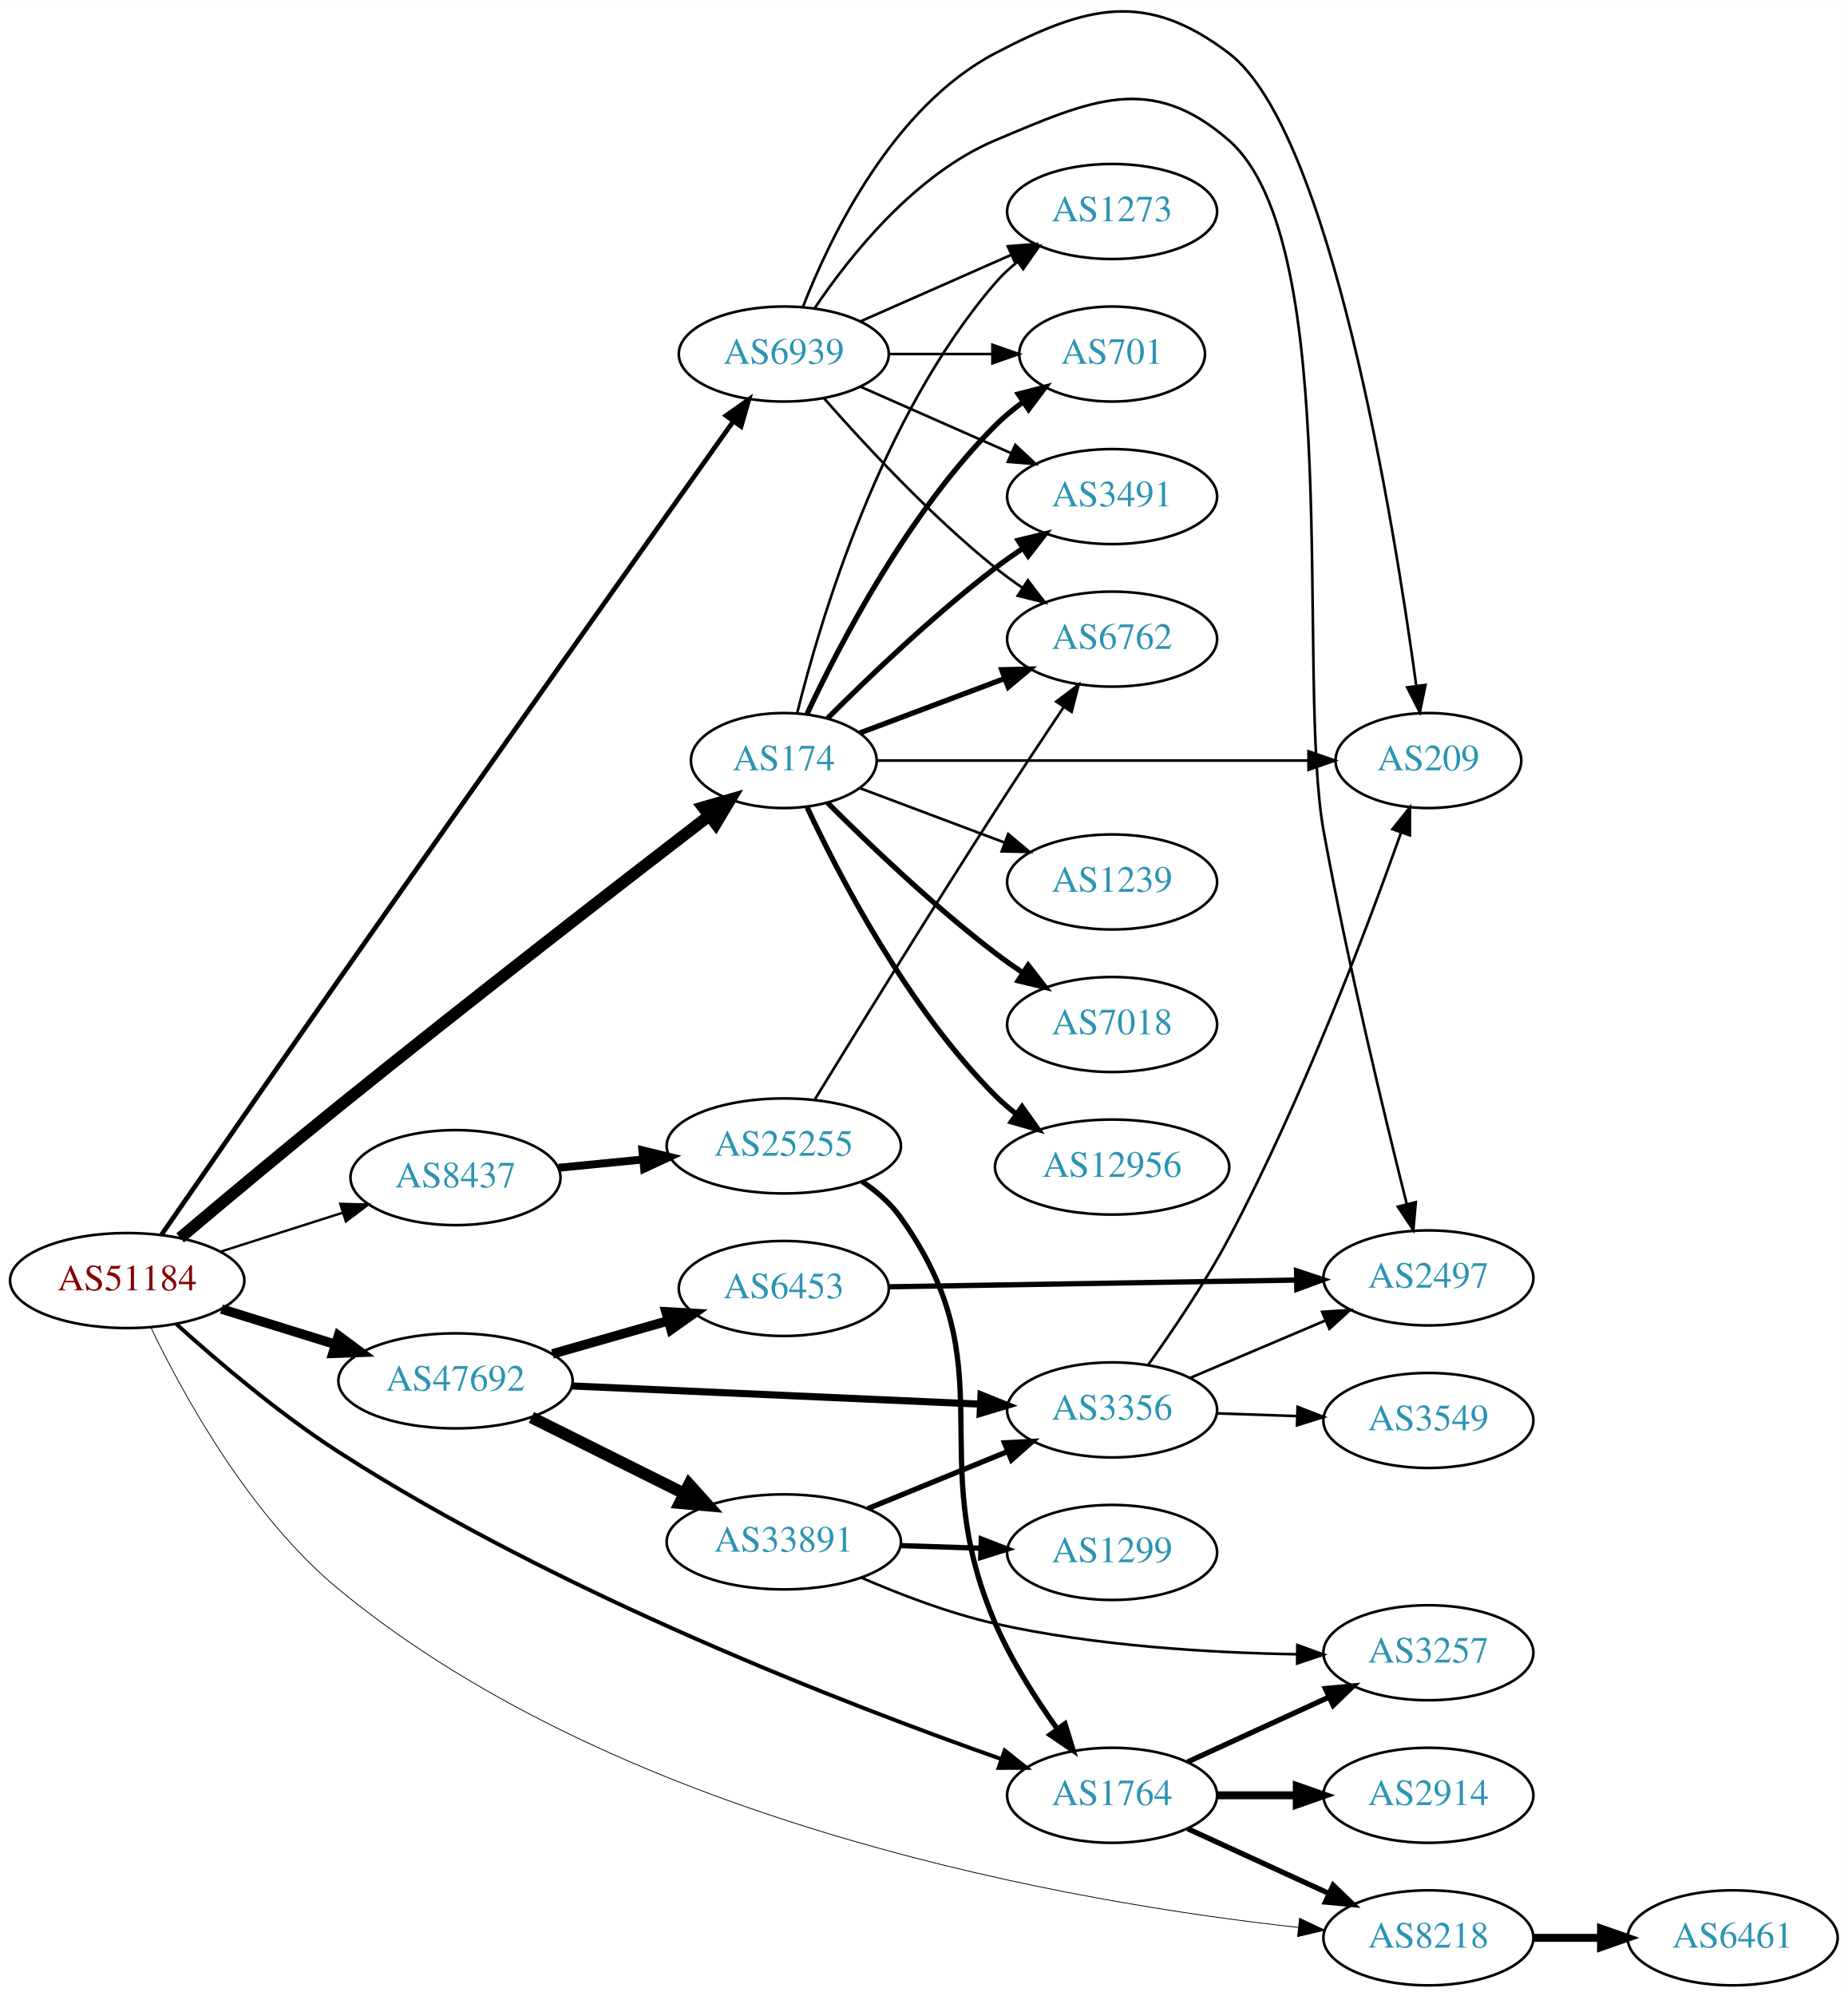
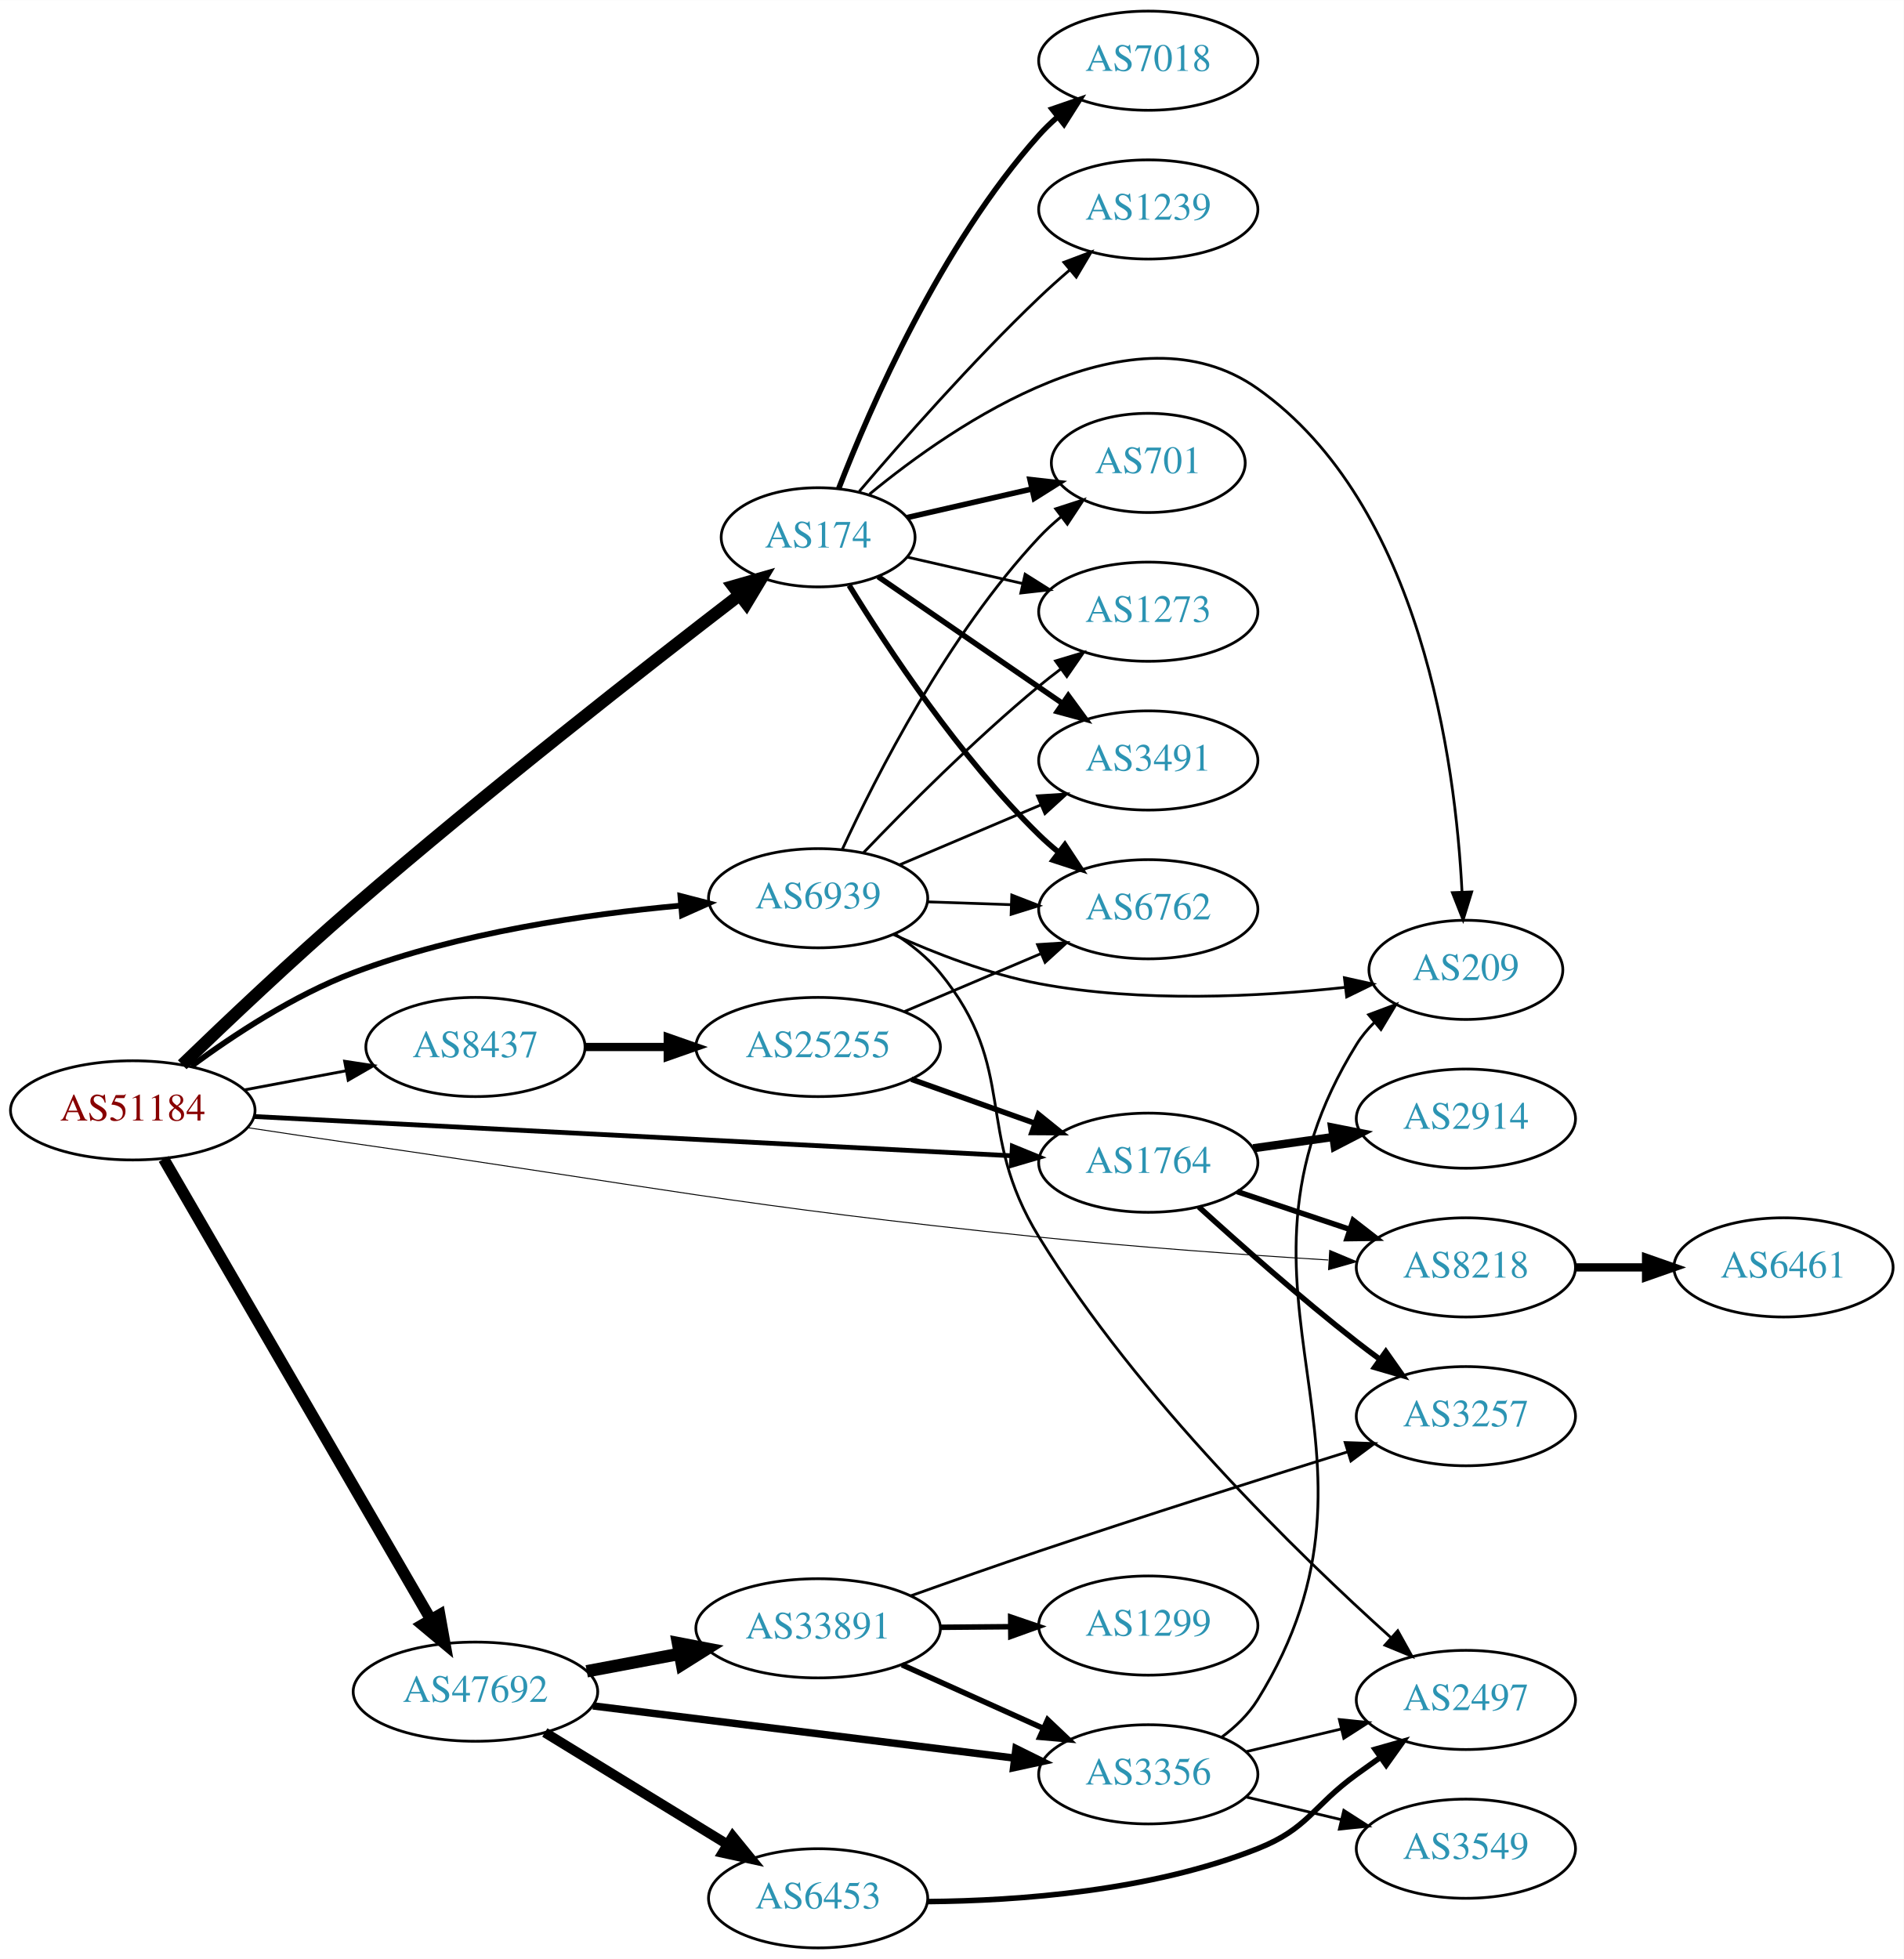
- <svg xmlns="http://www.w3.org/2000/svg" xmlns:xlink="http://www.w3.org/1999/xlink" width="700pt" height="756pt" viewBox="0.00 0.00 700.15 756.08">
-   <g id="graph0" class="graph" transform="scale(1 1) rotate(0) translate(4 752.085)">
-     <polygon fill="white" stroke="none" points="-4,4 -4,-752.085 696.155,-752.085 696.155,4 -4,4" />
+ <svg xmlns="http://www.w3.org/2000/svg" xmlns:xlink="http://www.w3.org/1999/xlink" width="691pt" height="711pt" viewBox="0.00 0.00 691.06 711.00">
+   <g id="graph0" class="graph" transform="scale(1 1) rotate(0) translate(4 707)">
+     <polygon fill="white" stroke="none" points="-4,4 -4,-707 687.055,-707 687.055,4 -4,4" />
    <g id="node1" class="node">
      <g id="a_node1">
        <a xlink:href="/asn/51184" xlink:title="AS51184 ~ Fonira Telekom GmbH [AT]">
-           <ellipse fill="#ffffff" stroke="black" cx="44.196" cy="-267" rx="44.393" ry="18" />
-           <text text-anchor="middle" x="44.196" y="-263.3" font-family="Times,serif" font-size="14.00" fill="#880000">AS51184</text>
+           <ellipse fill="#ffffff" stroke="black" cx="44.196" cy="-304" rx="44.393" ry="18" />
+           <text text-anchor="middle" x="44.196" y="-300.3" font-family="Times,serif" font-size="14.00" fill="#880000">AS51184</text>
        </a>
      </g>
    </g>
    <g id="node2" class="node">
      <g id="a_node2">
        <a xlink:href="/asn/174" xlink:title="AS174 ~ Cogent Communications [US]">
-           <ellipse fill="#ffffff" stroke="black" cx="292.98" cy="-464" rx="35.194" ry="18" />
-           <text text-anchor="middle" x="292.98" y="-460.3" font-family="Times,serif" font-size="14.00" fill="#2c94b3">AS174</text>
+           <ellipse fill="#ffffff" stroke="black" cx="292.98" cy="-512" rx="35.194" ry="18" />
+           <text text-anchor="middle" x="292.98" y="-508.3" font-family="Times,serif" font-size="14.00" fill="#2c94b3">AS174</text>
        </a>
      </g>
    </g>
    <g id="edge1" class="edge">
-       <path fill="none" stroke="black" stroke-width="4.5" d="M64.261,-283.173C80.217,-296.64 103.641,-316.25 124.392,-333 173.192,-372.392 230.997,-417.169 264.384,-442.852" />
-       <polygon fill="black" stroke="black" stroke-width="4.5" points="262.397,-446.291 272.726,-449.262 267.196,-440.047 262.397,-446.291" />
+       <path fill="none" stroke="black" stroke-width="4.5" d="M62.149,-320.558C77.951,-335.818 102.33,-358.922 124.392,-378 172.449,-419.557 230.854,-465.215 264.491,-491.067" />
+       <polygon fill="black" stroke="black" stroke-width="4.5" points="262.156,-494.238 272.488,-497.198 266.947,-487.989 262.156,-494.238" />
    </g>
    <g id="node3" class="node">
      <g id="a_node3">
        <a xlink:href="/asn/1764" xlink:title="AS1764 ~ NEXTLAYER-AS [AT]">
-           <ellipse fill="#ffffff" stroke="black" cx="417.373" cy="-72" rx="39.794" ry="18" />
-           <text text-anchor="middle" x="417.373" y="-68.3" font-family="Times,serif" font-size="14.00" fill="#2c94b3">AS1764</text>
+           <ellipse fill="#ffffff" stroke="black" cx="412.823" cy="-285" rx="39.794" ry="18" />
+           <text text-anchor="middle" x="412.823" y="-281.3" font-family="Times,serif" font-size="14.00" fill="#2c94b3">AS1764</text>
        </a>
      </g>
    </g>
    <g id="edge2" class="edge">
-       <path fill="none" stroke="black" stroke-width="1.5" d="M62.836,-250.499C78.308,-236.534 101.803,-216.53 124.392,-202 207.771,-148.369 316.984,-106.277 375.361,-85.74" />
-       <polygon fill="black" stroke="black" stroke-width="1.5" points="376.674,-88.989 384.967,-82.394 374.372,-82.379 376.674,-88.989" />
+       <path fill="none" stroke="black" stroke-width="1.731" d="M88.331,-301.765C157.069,-298.202 291.033,-291.26 363.12,-287.524" />
+       <polygon fill="black" stroke="black" stroke-width="1.731" points="363.486,-291.01 373.292,-286.997 363.124,-284.019 363.486,-291.01" />
    </g>
    <g id="node4" class="node">
      <g id="a_node4">
        <a xlink:href="/asn/47692" xlink:title="AS47692 ~ Nessus GmbH [AT]">
-           <ellipse fill="#ffffff" stroke="black" cx="168.588" cy="-229" rx="44.393" ry="18" />
-           <text text-anchor="middle" x="168.588" y="-225.3" font-family="Times,serif" font-size="14.00" fill="#2c94b3">AS47692</text>
+           <ellipse fill="#ffffff" stroke="black" cx="168.588" cy="-93" rx="44.393" ry="18" />
+           <text text-anchor="middle" x="168.588" y="-89.3" font-family="Times,serif" font-size="14.00" fill="#2c94b3">AS47692</text>
        </a>
      </g>
    </g>
    <g id="edge3" class="edge">
-       <path fill="none" stroke="black" stroke-width="3.6" d="M79.941,-256.212C93.378,-252.041 108.921,-247.215 123.154,-242.796" />
-       <polygon fill="black" stroke="black" stroke-width="3.6" points="124.244,-246.122 132.756,-239.815 122.168,-239.437 124.244,-246.122" />
+       <path fill="none" stroke="black" stroke-width="4.154" d="M55.421,-286.373C76.938,-249.278 126.993,-162.984 152.323,-119.316" />
+       <polygon fill="black" stroke="black" stroke-width="4.154" points="155.605,-120.902 157.479,-110.428 149.317,-117.255 155.605,-120.902" />
    </g>
    <g id="node5" class="node">
      <g id="a_node5">
        <a xlink:href="/asn/6939" xlink:title="AS6939 ~ Hurricane Electric LLC [US]">
-           <ellipse fill="#ffffff" stroke="black" cx="292.98" cy="-618" rx="39.794" ry="18" />
-           <text text-anchor="middle" x="292.98" y="-614.3" font-family="Times,serif" font-size="14.00" fill="#2c94b3">AS6939</text>
+           <ellipse fill="#ffffff" stroke="black" cx="292.98" cy="-381" rx="39.794" ry="18" />
+           <text text-anchor="middle" x="292.98" y="-377.3" font-family="Times,serif" font-size="14.00" fill="#2c94b3">AS6939</text>
        </a>
      </g>
    </g>
    <g id="edge4" class="edge">
-       <path fill="none" stroke="black" stroke-width="1.8" d="M57.227,-284.414C72.709,-306.801 100.463,-346.86 124.392,-381 178.511,-458.214 243.046,-549.165 273.861,-592.523" />
-       <polygon fill="black" stroke="black" stroke-width="1.8" points="271.089,-594.664 279.735,-600.787 276.794,-590.609 271.089,-594.664" />
+       <path fill="none" stroke="black" stroke-width="2.077" d="M65.475,-320.057C80.79,-331.344 102.794,-345.835 124.392,-354 162.739,-368.497 208.896,-375.211 243.053,-378.321" />
+       <polygon fill="black" stroke="black" stroke-width="2.077" points="242.988,-381.827 253.246,-379.174 243.573,-374.852 242.988,-381.827" />
    </g>
    <g id="node6" class="node">
      <g id="a_node6">
        <a xlink:href="/asn/8218" xlink:title="AS8218 ~ legacy Neotelecoms [FR]">
-           <ellipse fill="#ffffff" stroke="black" cx="537.215" cy="-18" rx="39.794" ry="18" />
-           <text text-anchor="middle" x="537.215" y="-14.3" font-family="Times,serif" font-size="14.00" fill="#2c94b3">AS8218</text>
+           <ellipse fill="#ffffff" stroke="black" cx="528.116" cy="-247" rx="39.794" ry="18" />
+           <text text-anchor="middle" x="528.116" y="-243.3" font-family="Times,serif" font-size="14.00" fill="#2c94b3">AS8218</text>
        </a>
      </g>
    </g>
    <g id="edge5" class="edge">
-       <path fill="none" stroke="black" stroke-width="0.3" d="M53.184,-249.191C65.29,-223.999 90.509,-177.923 124.392,-150 233.436,-60.137 404.724,-31.061 487.804,-21.962" />
-       <polygon fill="black" stroke="black" stroke-width="0.3" points="488.385,-25.421 497.968,-20.901 487.659,-18.459 488.385,-25.421" />
+       <path fill="none" stroke="black" stroke-width="0.346" d="M85.876,-297.72C98.239,-295.843 111.867,-293.805 124.392,-292 234.85,-276.085 262.176,-269.539 373.176,-258 408.22,-254.357 447.879,-251.554 478.166,-249.69" />
+       <polygon fill="black" stroke="black" stroke-width="0.346" points="478.693,-253.164 488.465,-249.07 478.272,-246.177 478.693,-253.164" />
    </g>
    <g id="node7" class="node">
      <g id="a_node7">
        <a xlink:href="/asn/8437" xlink:title="AS8437 ~ Hutchison Drei Austria GmbH [AT]">
-           <ellipse fill="#ffffff" stroke="black" cx="168.588" cy="-306" rx="39.794" ry="18" />
-           <text text-anchor="middle" x="168.588" y="-302.3" font-family="Times,serif" font-size="14.00" fill="#2c94b3">AS8437</text>
+           <ellipse fill="#ffffff" stroke="black" cx="168.588" cy="-327" rx="39.794" ry="18" />
+           <text text-anchor="middle" x="168.588" y="-323.3" font-family="Times,serif" font-size="14.00" fill="#2c94b3">AS8437</text>
        </a>
      </g>
    </g>
    <g id="edge6" class="edge">
-       <path fill="none" stroke="black" stroke-width="0.9" d="M79.615,-277.967C93.999,-282.551 110.841,-287.918 125.917,-292.722" />
-       <polygon fill="black" stroke="black" stroke-width="0.9" points="124.935,-296.082 135.526,-295.783 127.061,-289.413 124.935,-296.082" />
+       <path fill="none" stroke="black" stroke-width="1.038" d="M84.595,-311.404C96.388,-313.62 109.422,-316.069 121.599,-318.358" />
+       <polygon fill="black" stroke="black" stroke-width="1.038" points="121.106,-321.826 131.58,-320.233 122.399,-314.947 121.106,-321.826" />
    </g>
    <g id="node8" class="node">
      <g id="a_node8">
-         <a xlink:href="/asn/6762" xlink:title="AS6762 ~ TELECOM ITALIA SPARKLE S.p.A. [IT]">
-           <ellipse fill="#ffffff" stroke="black" cx="417.373" cy="-510" rx="39.794" ry="18" />
-           <text text-anchor="middle" x="417.373" y="-506.3" font-family="Times,serif" font-size="14.00" fill="#2c94b3">AS6762</text>
+         <a xlink:href="/asn/3491" xlink:title="AS3491 ~ PCCW Global, Inc. [US]">
+           <ellipse fill="#ffffff" stroke="black" cx="412.823" cy="-431" rx="39.794" ry="18" />
+           <text text-anchor="middle" x="412.823" y="-427.3" font-family="Times,serif" font-size="14.00" fill="#2c94b3">AS3491</text>
        </a>
      </g>
    </g>
    <g id="edge7" class="edge">
-       <path fill="none" stroke="black" stroke-width="2" d="M321.753,-474.438C337.939,-480.522 358.626,-488.296 376.526,-495.024" />
-       <polygon fill="black" stroke="black" stroke-width="2" points="375.546,-498.395 386.138,-498.637 378.009,-491.842 375.546,-498.395" />
+       <path fill="none" stroke="black" stroke-width="2" d="M314.777,-497.705C333.361,-484.932 360.811,-466.063 381.779,-451.651" />
+       <polygon fill="black" stroke="black" stroke-width="2" points="383.779,-454.524 390.037,-445.975 379.814,-448.755 383.779,-454.524" />
    </g>
    <g id="node9" class="node">
      <g id="a_node9">
-         <a xlink:href="/asn/701" xlink:title="AS701 ~ UUNET [US]">
-           <ellipse fill="#ffffff" stroke="black" cx="417.373" cy="-618" rx="35.194" ry="18" />
-           <text text-anchor="middle" x="417.373" y="-614.3" font-family="Times,serif" font-size="14.00" fill="#2c94b3">AS701</text>
+         <a xlink:href="/asn/7018" xlink:title="AS7018 ~ AT&amp;T Services, Inc. [US]">
+           <ellipse fill="#ffffff" stroke="black" cx="412.823" cy="-685" rx="39.794" ry="18" />
+           <text text-anchor="middle" x="412.823" y="-681.3" font-family="Times,serif" font-size="14.00" fill="#2c94b3">AS7018</text>
        </a>
      </g>
    </g>
    <g id="edge8" class="edge">
-       <path fill="none" stroke="black" stroke-width="2" d="M301.831,-481.747C314.111,-508.017 339.938,-557.726 373.176,-591 376.356,-594.183 379.978,-597.167 383.741,-599.906" />
-       <polygon fill="black" stroke="black" stroke-width="2" points="381.829,-602.838 392.086,-605.492 385.722,-597.021 381.829,-602.838" />
+       <path fill="none" stroke="black" stroke-width="2" d="M300.492,-529.806C311.831,-559.051 337.449,-617.997 373.176,-658 375.17,-660.232 377.382,-662.377 379.71,-664.415" />
+       <polygon fill="black" stroke="black" stroke-width="2" points="377.904,-667.448 387.921,-670.898 382.242,-661.954 377.904,-667.448" />
    </g>
    <g id="node10" class="node">
      <g id="a_node10">
-         <a xlink:href="/asn/1239" xlink:title="AS1239 ~ Sprint [US]">
-           <ellipse fill="#ffffff" stroke="black" cx="417.373" cy="-418" rx="39.794" ry="18" />
-           <text text-anchor="middle" x="417.373" y="-414.3" font-family="Times,serif" font-size="14.00" fill="#2c94b3">AS1239</text>
+         <a xlink:href="/asn/701" xlink:title="AS701 ~ UUNET [US]">
+           <ellipse fill="#ffffff" stroke="black" cx="412.823" cy="-539" rx="35.194" ry="18" />
+           <text text-anchor="middle" x="412.823" y="-535.3" font-family="Times,serif" font-size="14.00" fill="#2c94b3">AS701</text>
        </a>
      </g>
    </g>
    <g id="edge9" class="edge">
-       <path fill="none" stroke="black" d="M321.753,-453.562C337.939,-447.478 358.626,-439.704 376.526,-432.976" />
-       <polygon fill="black" stroke="black" points="378.009,-436.158 386.138,-429.363 375.546,-429.605 378.009,-436.158" />
+       <path fill="none" stroke="black" stroke-width="2" d="M325.251,-519.165C339.101,-522.338 355.588,-526.115 370.439,-529.518" />
+       <polygon fill="black" stroke="black" stroke-width="2" points="369.877,-532.98 380.407,-531.802 371.441,-526.157 369.877,-532.98" />
    </g>
    <g id="node11" class="node">
      <g id="a_node11">
-         <a xlink:href="/asn/7018" xlink:title="AS7018 ~ AT&amp;T Services, Inc. [US]">
-           <ellipse fill="#ffffff" stroke="black" cx="417.373" cy="-364" rx="39.794" ry="18" />
-           <text text-anchor="middle" x="417.373" y="-360.3" font-family="Times,serif" font-size="14.00" fill="#2c94b3">AS7018</text>
+         <a xlink:href="/asn/1239" xlink:title="AS1239 ~ Sprint [US]">
+           <ellipse fill="#ffffff" stroke="black" cx="412.823" cy="-631" rx="39.794" ry="18" />
+           <text text-anchor="middle" x="412.823" y="-627.3" font-family="Times,serif" font-size="14.00" fill="#2c94b3">AS1239</text>
        </a>
      </g>
    </g>
    <g id="edge10" class="edge">
-       <path fill="none" stroke="black" stroke-width="2" d="M309.585,-447.975C325.024,-432.527 349.686,-408.92 373.176,-391 376.499,-388.466 380.066,-385.947 383.675,-383.525" />
-       <polygon fill="black" stroke="black" stroke-width="2" points="385.584,-386.458 392.075,-378.085 381.779,-380.583 385.584,-386.458" />
+       <path fill="none" stroke="black" d="M307.924,-528.673C323.256,-546.675 348.942,-575.876 373.176,-599 376.694,-602.356 380.515,-605.77 384.339,-609.057" />
+       <polygon fill="black" stroke="black" points="382.188,-611.821 392.099,-615.566 386.686,-606.458 382.188,-611.821" />
    </g>
    <g id="node12" class="node">
      <g id="a_node12">
-         <a xlink:href="/asn/12956" xlink:title="AS12956 ~ TELXIUS [ES]">
-           <ellipse fill="#ffffff" stroke="black" cx="417.373" cy="-310" rx="44.393" ry="18" />
-           <text text-anchor="middle" x="417.373" y="-306.3" font-family="Times,serif" font-size="14.00" fill="#2c94b3">AS12956</text>
+         <a xlink:href="/asn/6762" xlink:title="AS6762 ~ TELECOM ITALIA SPARKLE S.p.A. [IT]">
+           <ellipse fill="#ffffff" stroke="black" cx="412.823" cy="-377" rx="39.794" ry="18" />
+           <text text-anchor="middle" x="412.823" y="-373.3" font-family="Times,serif" font-size="14.00" fill="#2c94b3">AS6762</text>
        </a>
      </g>
    </g>
    <g id="edge11" class="edge">
-       <path fill="none" stroke="black" stroke-width="2" d="M301.831,-446.253C314.111,-419.983 339.938,-370.274 373.176,-337 375.626,-334.548 378.337,-332.214 381.174,-330.02" />
-       <polygon fill="black" stroke="black" stroke-width="2" points="383.234,-332.85 389.382,-324.221 379.195,-327.132 383.234,-332.85" />
+       <path fill="none" stroke="black" stroke-width="2" d="M304.246,-494.56C318.055,-472.009 344.243,-432.278 373.176,-404 375.317,-401.908 377.634,-399.863 380.034,-397.894" />
+       <polygon fill="black" stroke="black" stroke-width="2" points="382.544,-400.382 388.375,-391.536 378.301,-394.815 382.544,-400.382" />
    </g>
    <g id="node13" class="node">
      <g id="a_node13">
-         <a xlink:href="/asn/3491" xlink:title="AS3491 ~ PCCW Global, Inc. [US]">
-           <ellipse fill="#ffffff" stroke="black" cx="417.373" cy="-564" rx="39.794" ry="18" />
-           <text text-anchor="middle" x="417.373" y="-560.3" font-family="Times,serif" font-size="14.00" fill="#2c94b3">AS3491</text>
+         <a xlink:href="/asn/209" xlink:title="AS209 ~ CenturyLink Communications, LLC [US]">
+           <ellipse fill="#ffffff" stroke="black" cx="528.116" cy="-355" rx="35.194" ry="18" />
+           <text text-anchor="middle" x="528.116" y="-351.3" font-family="Times,serif" font-size="14.00" fill="#2c94b3">AS209</text>
        </a>
      </g>
    </g>
    <g id="edge12" class="edge">
-       <path fill="none" stroke="black" stroke-width="2" d="M309.585,-480.025C325.024,-495.473 349.686,-519.08 373.176,-537 376.499,-539.534 380.066,-542.053 383.675,-544.475" />
-       <polygon fill="black" stroke="black" stroke-width="2" points="381.779,-547.417 392.075,-549.915 385.584,-541.542 381.779,-547.417" />
+       <path fill="none" stroke="black" d="M311.647,-527.678C342.601,-553.168 407.608,-597.715 452.469,-566 511.93,-523.964 524.337,-430.401 526.717,-383.277" />
+       <polygon fill="black" stroke="black" points="530.219,-383.284 527.108,-373.156 523.225,-383.014 530.219,-383.284" />
    </g>
    <g id="node14" class="node">
      <g id="a_node14">
        <a xlink:href="/asn/1273" xlink:title="AS1273 ~ Vodafone Group PLC [EU]">
-           <ellipse fill="#ffffff" stroke="black" cx="417.373" cy="-672" rx="39.794" ry="18" />
-           <text text-anchor="middle" x="417.373" y="-668.3" font-family="Times,serif" font-size="14.00" fill="#2c94b3">AS1273</text>
+           <ellipse fill="#ffffff" stroke="black" cx="412.823" cy="-485" rx="39.794" ry="18" />
+           <text text-anchor="middle" x="412.823" y="-481.3" font-family="Times,serif" font-size="14.00" fill="#2c94b3">AS1273</text>
        </a>
      </g>
    </g>
    <g id="edge13" class="edge">
-       <path fill="none" stroke="black" d="M298.013,-481.845C306.63,-516.661 329.686,-594.637 373.176,-645 375.633,-647.845 378.464,-650.489 381.479,-652.921" />
-       <polygon fill="black" stroke="black" points="379.586,-655.871 389.752,-658.855 383.666,-650.183 379.586,-655.871" />
+       <path fill="none" stroke="black" d="M325.251,-504.835C338.09,-501.894 353.195,-498.433 367.162,-495.233" />
+       <polygon fill="black" stroke="black" points="368.117,-498.605 377.083,-492.96 366.553,-491.781 368.117,-498.605" />
+     </g>
+     <g id="edge14" class="edge">
+       <path fill="none" stroke="black" stroke-width="2" d="M445.081,-274.516C457.73,-270.273 472.508,-265.316 486.01,-260.788" />
+       <polygon fill="black" stroke="black" stroke-width="2" points="487.199,-264.08 495.567,-257.582 484.973,-257.444 487.199,-264.08" />
    </g>
    <g id="node15" class="node">
      <g id="a_node15">
-         <a xlink:href="/asn/209" xlink:title="AS209 ~ CenturyLink Communications, LLC [US]">
-           <ellipse fill="#ffffff" stroke="black" cx="537.215" cy="-464" rx="35.194" ry="18" />
-           <text text-anchor="middle" x="537.215" y="-460.3" font-family="Times,serif" font-size="14.00" fill="#2c94b3">AS209</text>
-         </a>
-       </g>
-     </g>
-     <g id="edge14" class="edge">
-       <path fill="none" stroke="black" d="M328.173,-464C370.972,-464 444.379,-464 491.572,-464" />
-       <polygon fill="black" stroke="black" points="491.805,-467.5 501.805,-464 491.805,-460.5 491.805,-467.5" />
+         <a xlink:href="/asn/2914" xlink:title="AS2914 ~ NTT America, Inc. [US]">
+           <ellipse fill="#ffffff" stroke="black" cx="528.116" cy="-301" rx="39.794" ry="18" />
+           <text text-anchor="middle" x="528.116" y="-297.3" font-family="Times,serif" font-size="14.00" fill="#2c94b3">AS2914</text>
+         </a>
+       </g>
    </g>
    <g id="edge15" class="edge">
-       <path fill="none" stroke="black" stroke-width="2" d="M446.001,-59.339C461.958,-52.027 482.229,-42.739 499.512,-34.819" />
-       <polygon fill="black" stroke="black" stroke-width="2" points="501.126,-37.929 508.759,-30.581 498.21,-31.565 501.126,-37.929" />
+       <path fill="none" stroke="black" stroke-width="3" d="M450.919,-290.239C460.211,-291.551 470.303,-292.976 480.01,-294.347" />
+       <polygon fill="black" stroke="black" stroke-width="3" points="479.545,-297.816 489.936,-295.749 480.524,-290.885 479.545,-297.816" />
    </g>
    <g id="node16" class="node">
      <g id="a_node16">
-         <a xlink:href="/asn/2914" xlink:title="AS2914 ~ NTT America, Inc. [US]">
-           <ellipse fill="#ffffff" stroke="black" cx="537.215" cy="-72" rx="39.794" ry="18" />
-           <text text-anchor="middle" x="537.215" y="-68.3" font-family="Times,serif" font-size="14.00" fill="#2c94b3">AS2914</text>
+         <a xlink:href="/asn/3257" xlink:title="AS3257 ~ GTT [DE]">
+           <ellipse fill="#ffffff" stroke="black" cx="528.116" cy="-193" rx="39.794" ry="18" />
+           <text text-anchor="middle" x="528.116" y="-189.3" font-family="Times,serif" font-size="14.00" fill="#2c94b3">AS3257</text>
        </a>
      </g>
    </g>
    <g id="edge16" class="edge">
-       <path fill="none" stroke="black" stroke-width="3" d="M457.285,-72C466.839,-72 477.188,-72 487.151,-72" />
-       <polygon fill="black" stroke="black" stroke-width="3" points="487.343,-75.5 497.343,-72 487.343,-68.5 487.343,-75.5" />
-     </g>
-     <g id="node17" class="node">
-       <g id="a_node17">
-         <a xlink:href="/asn/3257" xlink:title="AS3257 ~ GTT [DE]">
-           <ellipse fill="#ffffff" stroke="black" cx="537.215" cy="-126" rx="39.794" ry="18" />
-           <text text-anchor="middle" x="537.215" y="-122.3" font-family="Times,serif" font-size="14.00" fill="#2c94b3">AS3257</text>
-         </a>
-       </g>
-     </g>
-     <g id="edge17" class="edge">
-       <path fill="none" stroke="black" stroke-width="2" d="M446.001,-84.661C461.958,-91.973 482.229,-101.261 499.512,-109.181" />
-       <polygon fill="black" stroke="black" stroke-width="2" points="498.21,-112.435 508.759,-113.419 501.126,-106.071 498.21,-112.435" />
+       <path fill="none" stroke="black" stroke-width="2" d="M431.17,-268.958C446.019,-255.456 468.156,-235.867 488.469,-220 491.197,-217.87 494.077,-215.707 496.986,-213.58" />
+       <polygon fill="black" stroke="black" stroke-width="2" points="499.057,-216.402 505.155,-207.738 494.985,-210.708 499.057,-216.402" />
+     </g>
+     <g id="node18" class="node">
+       <g id="a_node18">
+         <a xlink:href="/asn/3356" xlink:title="AS3356 ~ Level 3 Parent, LLC [US]">
+           <ellipse fill="#ffffff" stroke="black" cx="412.823" cy="-63" rx="39.794" ry="18" />
+           <text text-anchor="middle" x="412.823" y="-59.3" font-family="Times,serif" font-size="14.00" fill="#2c94b3">AS3356</text>
+         </a>
+       </g>
+     </g>
+     <g id="edge18" class="edge">
+       <path fill="none" stroke="black" stroke-width="2.7" d="M211.23,-87.843C253.773,-82.574 319.738,-74.404 364.298,-68.886" />
+       <polygon fill="black" stroke="black" stroke-width="2.7" points="364.807,-72.35 374.301,-67.647 363.946,-65.403 364.807,-72.35" />
    </g>
    <g id="node19" class="node">
      <g id="a_node19">
-         <a xlink:href="/asn/3356" xlink:title="AS3356 ~ Level 3 Parent, LLC [US]">
-           <ellipse fill="#ffffff" stroke="black" cx="417.373" cy="-218" rx="39.794" ry="18" />
-           <text text-anchor="middle" x="417.373" y="-214.3" font-family="Times,serif" font-size="14.00" fill="#2c94b3">AS3356</text>
+         <a xlink:href="/asn/33891" xlink:title="AS33891 ~ CORE-BACKBONE GMBH GLOBAL NETWORK [DE]">
+           <ellipse fill="#ffffff" stroke="black" cx="292.98" cy="-116" rx="44.393" ry="18" />
+           <text text-anchor="middle" x="292.98" y="-112.3" font-family="Times,serif" font-size="14.00" fill="#2c94b3">AS33891</text>
        </a>
      </g>
    </g>
    <g id="edge19" class="edge">
-       <path fill="none" stroke="black" stroke-width="2.7" d="M212.575,-227.084C255.75,-225.159 322.188,-222.198 367.38,-220.184" />
-       <polygon fill="black" stroke="black" stroke-width="2.7" points="367.698,-223.673 377.533,-219.731 367.387,-216.68 367.698,-223.673" />
+       <path fill="none" stroke="black" stroke-width="4.5" d="M208.988,-100.404C219.688,-102.415 231.411,-104.618 242.589,-106.718" />
+       <polygon fill="black" stroke="black" stroke-width="4.5" points="242.1,-110.633 252.655,-108.61 243.554,-102.893 242.1,-110.633" />
    </g>
    <g id="node20" class="node">
      <g id="a_node20">
        <a xlink:href="/asn/6453" xlink:title="AS6453 ~ TATA COMMUNICATIONS (AMERICA) INC [US]">
-           <ellipse fill="#ffffff" stroke="black" cx="292.98" cy="-264" rx="39.794" ry="18" />
-           <text text-anchor="middle" x="292.98" y="-260.3" font-family="Times,serif" font-size="14.00" fill="#2c94b3">AS6453</text>
+           <ellipse fill="#ffffff" stroke="black" cx="292.98" cy="-18" rx="39.794" ry="18" />
+           <text text-anchor="middle" x="292.98" y="-14.3" font-family="Times,serif" font-size="14.00" fill="#2c94b3">AS6453</text>
        </a>
      </g>
    </g>
    <g id="edge20" class="edge">
-       <path fill="none" stroke="black" stroke-width="3.6" d="M205.318,-239.218C219.077,-243.152 234.926,-247.684 249.278,-251.788" />
-       <polygon fill="black" stroke="black" stroke-width="3.6" points="248.353,-255.164 258.93,-254.549 250.278,-248.434 248.353,-255.164" />
+       <path fill="none" stroke="black" stroke-width="3.6" d="M193.769,-78.182C212.703,-66.58 239.209,-50.337 259.913,-37.65" />
+       <polygon fill="black" stroke="black" stroke-width="3.6" points="261.983,-40.487 268.68,-32.278 258.325,-34.519 261.983,-40.487" />
+     </g>
+     <g id="edge33" class="edge">
+       <path fill="none" stroke="black" d="M322.507,-393.104C337.881,-399.627 357.057,-407.763 373.696,-414.823" />
+       <polygon fill="black" stroke="black" points="372.578,-418.151 383.151,-418.835 375.312,-411.707 372.578,-418.151" />
+     </g>
+     <g id="edge32" class="edge">
+       <path fill="none" stroke="black" d="M301.721,-398.658C314.039,-425.373 340.123,-476.688 373.176,-512 375.599,-514.588 378.308,-517.073 381.137,-519.416" />
+       <polygon fill="black" stroke="black" points="379.211,-522.348 389.291,-525.611 383.446,-516.774 379.211,-522.348" />
+     </g>
+     <g id="edge30" class="edge">
+       <path fill="none" stroke="black" d="M332.566,-379.69C342.333,-379.359 352.949,-378.998 363.144,-378.652" />
+       <polygon fill="black" stroke="black" points="363.275,-382.15 373.15,-378.313 363.037,-375.154 363.275,-382.15" />
+     </g>
+     <g id="edge31" class="edge">
+       <path fill="none" stroke="black" d="M320.364,-367.806C335.424,-361.014 354.895,-353.45 373.176,-350 410.24,-343.005 453.195,-345.236 484.297,-348.65" />
+       <polygon fill="black" stroke="black" points="484.023,-352.142 494.365,-349.842 484.845,-345.191 484.023,-352.142" />
+     </g>
+     <g id="edge29" class="edge">
+       <path fill="none" stroke="black" d="M309.351,-397.422C324.814,-413.578 349.672,-438.578 373.176,-458 375.7,-460.085 378.379,-462.178 381.102,-464.225" />
+       <polygon fill="black" stroke="black" points="379.149,-467.132 389.297,-470.176 383.262,-461.468 379.149,-467.132" />
+     </g>
+     <g id="node22" class="node">
+       <g id="a_node22">
+         <a xlink:href="/asn/2497" xlink:title="AS2497 ~ Internet Initiative Japan Inc. [JP]">
+           <ellipse fill="#ffffff" stroke="black" cx="528.116" cy="-90" rx="39.794" ry="18" />
+           <text text-anchor="middle" x="528.116" y="-86.3" font-family="Times,serif" font-size="14.00" fill="#2c94b3">AS2497</text>
+         </a>
+       </g>
+     </g>
+     <g id="edge28" class="edge">
+       <path fill="none" stroke="black" d="M320.807,-368.028C326.8,-364.168 332.698,-359.477 337.176,-354 366.022,-318.725 349.349,-296.842 373.176,-258 409.18,-199.311 467.382,-142.77 500.957,-112.584" />
+       <polygon fill="black" stroke="black" points="503.388,-115.106 508.534,-105.845 498.736,-109.876 503.388,-115.106" />
+     </g>
+     <g id="node17" class="node">
+       <g id="a_node17">
+         <a xlink:href="/asn/6461" xlink:title="AS6461 ~ Zayo Bandwidth [US]">
+           <ellipse fill="#ffffff" stroke="black" cx="643.409" cy="-247" rx="39.794" ry="18" />
+           <text text-anchor="middle" x="643.409" y="-243.3" font-family="Times,serif" font-size="14.00" fill="#2c94b3">AS6461</text>
+         </a>
+       </g>
+     </g>
+     <g id="edge17" class="edge">
+       <path fill="none" stroke="black" stroke-width="3" d="M567.788,-247C575.991,-247 584.755,-247 593.287,-247" />
+       <polygon fill="black" stroke="black" stroke-width="3" points="593.526,-250.5 603.526,-247 593.526,-243.5 593.526,-250.5" />
+     </g>
+     <g id="node24" class="node">
+       <g id="a_node24">
+         <a xlink:href="/asn/25255" xlink:title="AS25255 ~ ==&gt; TELE2 AUSTRIA &lt;== [AT]">
+           <ellipse fill="#ffffff" stroke="black" cx="292.98" cy="-327" rx="44.393" ry="18" />
+           <text text-anchor="middle" x="292.98" y="-323.3" font-family="Times,serif" font-size="14.00" fill="#2c94b3">AS25255</text>
+         </a>
+       </g>
+     </g>
+     <g id="edge34" class="edge">
+       <path fill="none" stroke="black" stroke-width="3" d="M208.314,-327C217.774,-327 228.066,-327 238.092,-327" />
+       <polygon fill="black" stroke="black" stroke-width="3" points="238.399,-330.5 248.399,-327 238.399,-323.5 238.399,-330.5" />
+     </g>
+     <g id="edge26" class="edge">
+       <path fill="none" stroke="black" d="M439.408,-76.436C444.45,-80.189 449.189,-84.715 452.469,-90 508.893,-180.892 432.046,-237.108 488.469,-328 490.239,-330.851 492.434,-333.481 494.871,-335.889" />
+       <polygon fill="black" stroke="black" points="492.808,-338.725 502.73,-342.439 497.289,-333.348 492.808,-338.725" />
+     </g>
+     <g id="edge24" class="edge">
+       <path fill="none" stroke="black" d="M448.43,-71.248C459.301,-73.838 471.456,-76.735 482.898,-79.462" />
+       <polygon fill="black" stroke="black" points="482.182,-82.889 492.721,-81.803 483.804,-76.08 482.182,-82.889" />
+     </g>
+     <g id="node23" class="node">
+       <g id="a_node23">
+         <a xlink:href="/asn/3549" xlink:title="AS3549 ~ Level 3 Parent, LLC [US]">
+           <ellipse fill="#ffffff" stroke="black" cx="528.116" cy="-36" rx="39.794" ry="18" />
+           <text text-anchor="middle" x="528.116" y="-32.3" font-family="Times,serif" font-size="14.00" fill="#2c94b3">AS3549</text>
+         </a>
+       </g>
+     </g>
+     <g id="edge25" class="edge">
+       <path fill="none" stroke="black" d="M448.43,-54.752C459.301,-52.162 471.456,-49.265 482.898,-46.538" />
+       <polygon fill="black" stroke="black" points="483.804,-49.92 492.721,-44.197 482.182,-43.111 483.804,-49.92" />
+     </g>
+     <g id="edge22" class="edge">
+       <path fill="none" stroke="black" d="M326.652,-127.813C340.904,-132.898 357.831,-138.847 373.176,-144 410.962,-156.69 454.238,-170.392 485.262,-180.071" />
+       <polygon fill="black" stroke="black" points="484.294,-183.435 494.882,-183.066 486.374,-176.751 484.294,-183.435" />
+     </g>
+     <g id="edge23" class="edge">
+       <path fill="none" stroke="black" stroke-width="2" d="M323.413,-102.763C338.914,-95.791 358.083,-87.17 374.605,-79.739" />
+       <polygon fill="black" stroke="black" stroke-width="2" points="376.295,-82.816 383.98,-75.522 373.424,-76.432 376.295,-82.816" />
    </g>
    <g id="node21" class="node">
      <g id="a_node21">
-         <a xlink:href="/asn/33891" xlink:title="AS33891 ~ CORE-BACKBONE GMBH GLOBAL NETWORK [DE]">
-           <ellipse fill="#ffffff" stroke="black" cx="292.98" cy="-168" rx="44.393" ry="18" />
-           <text text-anchor="middle" x="292.98" y="-164.3" font-family="Times,serif" font-size="14.00" fill="#2c94b3">AS33891</text>
+         <a xlink:href="/asn/1299" xlink:title="AS1299 ~ Telia Carrier [EU]">
+           <ellipse fill="#ffffff" stroke="black" cx="412.823" cy="-117" rx="39.794" ry="18" />
+           <text text-anchor="middle" x="412.823" y="-113.3" font-family="Times,serif" font-size="14.00" fill="#2c94b3">AS1299</text>
        </a>
      </g>
    </g>
    <g id="edge21" class="edge">
-       <path fill="none" stroke="black" stroke-width="4.5" d="M197.361,-215.158C214.496,-206.618 236.675,-195.564 255.252,-186.305" />
-       <polygon fill="black" stroke="black" stroke-width="4.5" points="257.124,-189.772 264.318,-181.787 253.611,-182.724 257.124,-189.772" />
-     </g>
-     <g id="edge30" class="edge">
-       <path fill="none" stroke="black" d="M308.133,-601.337C323.234,-584.106 348.355,-556.976 373.176,-537 376.432,-534.38 379.957,-531.808 383.542,-529.354" />
-       <polygon fill="black" stroke="black" points="385.46,-532.281 391.914,-523.879 381.629,-526.423 385.46,-532.281" />
-     </g>
-     <g id="edge34" class="edge">
-       <path fill="none" stroke="black" d="M332.706,-618C345.195,-618 359.134,-618 371.998,-618" />
-       <polygon fill="black" stroke="black" points="372.035,-621.5 382.035,-618 372.035,-614.5 372.035,-621.5" />
-     </g>
-     <g id="edge33" class="edge">
-       <path fill="none" stroke="black" d="M322.06,-605.611C339.008,-598.134 360.805,-588.517 379.174,-580.412" />
-       <polygon fill="black" stroke="black" points="380.688,-583.57 388.424,-576.331 377.862,-577.166 380.688,-583.57" />
-     </g>
-     <g id="edge32" class="edge">
-       <path fill="none" stroke="black" d="M322.06,-630.389C339.008,-637.866 360.805,-647.483 379.174,-655.588" />
-       <polygon fill="black" stroke="black" points="377.862,-658.834 388.424,-659.669 380.688,-652.43 377.862,-658.834" />
-     </g>
-     <g id="edge31" class="edge">
-       <path fill="none" stroke="black" d="M300.264,-635.975C310.678,-662.631 334.31,-711.676 373.176,-732 407.989,-750.204 430.284,-755.762 461.569,-732 500.109,-702.727 524.054,-555.047 532.636,-492.286" />
-       <polygon fill="black" stroke="black" points="536.117,-492.66 533.971,-482.285 529.178,-491.734 536.117,-492.66" />
-     </g>
-     <g id="node23" class="node">
-       <g id="a_node23">
-         <a xlink:href="/asn/2497" xlink:title="AS2497 ~ Internet Initiative Japan Inc. [JP]">
-           <ellipse fill="#ffffff" stroke="black" cx="537.215" cy="-268" rx="39.794" ry="18" />
-           <text text-anchor="middle" x="537.215" y="-264.3" font-family="Times,serif" font-size="14.00" fill="#2c94b3">AS2497</text>
-         </a>
-       </g>
-     </g>
-     <g id="edge29" class="edge">
-       <path fill="none" stroke="black" d="M304.589,-635.24C317.84,-654.937 342.541,-686.108 373.176,-699 409.386,-714.238 431.959,-724.819 461.569,-699 505.863,-660.376 487.008,-494.813 497.569,-437 506.695,-387.04 520.581,-329.518 528.986,-296.107" />
-       <polygon fill="black" stroke="black" points="532.447,-296.701 531.51,-286.147 525.661,-294.981 532.447,-296.701" />
-     </g>
-     <g id="node18" class="node">
-       <g id="a_node18">
-         <a xlink:href="/asn/6461" xlink:title="AS6461 ~ Zayo Bandwidth [US]">
-           <ellipse fill="#ffffff" stroke="black" cx="652.508" cy="-18" rx="39.794" ry="18" />
-           <text text-anchor="middle" x="652.508" y="-14.3" font-family="Times,serif" font-size="14.00" fill="#2c94b3">AS6461</text>
-         </a>
-       </g>
-     </g>
-     <g id="edge18" class="edge">
-       <path fill="none" stroke="black" stroke-width="3" d="M576.887,-18C585.09,-18 593.854,-18 602.386,-18" />
-       <polygon fill="black" stroke="black" stroke-width="3" points="602.626,-21.5 612.626,-18 602.626,-14.5 602.626,-21.5" />
-     </g>
-     <g id="node25" class="node">
-       <g id="a_node25">
-         <a xlink:href="/asn/25255" xlink:title="AS25255 ~ ==&gt; TELE2 AUSTRIA &lt;== [AT]">
-           <ellipse fill="#ffffff" stroke="black" cx="292.98" cy="-318" rx="44.393" ry="18" />
-           <text text-anchor="middle" x="292.98" y="-314.3" font-family="Times,serif" font-size="14.00" fill="#2c94b3">AS25255</text>
-         </a>
-       </g>
+       <path fill="none" stroke="black" stroke-width="2" d="M337.191,-116.367C345.504,-116.437 354.267,-116.512 362.749,-116.584" />
+       <polygon fill="black" stroke="black" stroke-width="2" points="362.878,-120.085 372.908,-116.67 362.938,-113.085 362.878,-120.085" />
+     </g>
+     <g id="edge27" class="edge">
+       <path fill="none" stroke="black" stroke-width="2" d="M332.812,-16.809C365.771,-17.092 413.739,-20.607 452.469,-36 471.055,-43.387 472.27,-51.271 488.469,-63 491.272,-65.029 494.204,-67.125 497.145,-69.21" />
+       <polygon fill="black" stroke="black" stroke-width="2" points="495.167,-72.097 505.359,-74.991 499.196,-66.373 495.167,-72.097" />
    </g>
    <g id="edge35" class="edge">
-       <path fill="none" stroke="black" stroke-width="3" d="M207.643,-309.731C217.747,-310.722 228.838,-311.809 239.561,-312.861" />
-       <polygon fill="black" stroke="black" stroke-width="3" points="239.392,-316.361 249.686,-313.853 240.075,-309.394 239.392,-316.361" />
-     </g>
-     <g id="edge24" class="edge">
-       <path fill="none" stroke="black" d="M431.066,-235.084C440.231,-247.872 452.533,-266.013 461.569,-283 489.391,-335.306 513.93,-400.289 526.76,-436.441" />
-       <polygon fill="black" stroke="black" points="523.593,-437.989 530.209,-446.264 530.198,-435.67 523.593,-437.989" />
-     </g>
-     <g id="node22" class="node">
-       <g id="a_node22">
-         <a xlink:href="/asn/3549" xlink:title="AS3549 ~ Level 3 Parent, LLC [US]">
-           <ellipse fill="#ffffff" stroke="black" cx="537.215" cy="-214" rx="39.794" ry="18" />
-           <text text-anchor="middle" x="537.215" y="-210.3" font-family="Times,serif" font-size="14.00" fill="#2c94b3">AS3549</text>
-         </a>
-       </g>
-     </g>
-     <g id="edge22" class="edge">
-       <path fill="none" stroke="black" d="M456.959,-216.69C466.725,-216.359 477.342,-215.998 487.536,-215.652" />
-       <polygon fill="black" stroke="black" points="487.667,-219.15 497.542,-215.313 487.429,-212.154 487.667,-219.15" />
-     </g>
-     <g id="edge23" class="edge">
-       <path fill="none" stroke="black" d="M446.899,-230.104C462.273,-236.627 481.449,-244.763 498.088,-251.823" />
-       <polygon fill="black" stroke="black" points="496.97,-255.151 507.543,-255.835 499.704,-248.707 496.97,-255.151" />
-     </g>
-     <g id="edge28" class="edge">
-       <path fill="none" stroke="black" stroke-width="2" d="M332.631,-264.638C374.516,-265.33 441.459,-266.435 487.056,-267.188" />
-       <polygon fill="black" stroke="black" stroke-width="2" points="487.245,-270.692 497.301,-267.357 487.36,-263.693 487.245,-270.692" />
-     </g>
-     <g id="edge25" class="edge">
-       <path fill="none" stroke="black" d="M322.278,-154.486C337.096,-148.042 355.742,-140.903 373.176,-137 410.898,-128.556 454.651,-125.984 487.33,-125.426" />
-       <polygon fill="black" stroke="black" points="487.569,-128.924 497.529,-125.311 487.49,-121.924 487.569,-128.924" />
-     </g>
-     <g id="edge27" class="edge">
-       <path fill="none" stroke="black" stroke-width="2" d="M324.865,-180.617C340.848,-187.147 360.522,-195.184 377.527,-202.131" />
-       <polygon fill="black" stroke="black" stroke-width="2" points="376.602,-205.534 387.183,-206.075 379.249,-199.053 376.602,-205.534" />
-     </g>
-     <g id="node24" class="node">
-       <g id="a_node24">
-         <a xlink:href="/asn/1299" xlink:title="AS1299 ~ Telia Carrier [EU]">
-           <ellipse fill="#ffffff" stroke="black" cx="417.373" cy="-164" rx="39.794" ry="18" />
-           <text text-anchor="middle" x="417.373" y="-160.3" font-family="Times,serif" font-size="14.00" fill="#2c94b3">AS1299</text>
-         </a>
-       </g>
-     </g>
-     <g id="edge26" class="edge">
-       <path fill="none" stroke="black" stroke-width="2" d="M337.131,-166.59C346.939,-166.269 357.425,-165.927 367.453,-165.599" />
-       <polygon fill="black" stroke="black" stroke-width="2" points="367.809,-169.089 377.689,-165.264 367.58,-162.093 367.809,-169.089" />
+       <path fill="none" stroke="black" stroke-width="2" d="M326.806,-315.301C340.64,-310.37 356.878,-304.583 371.436,-299.394" />
+       <polygon fill="black" stroke="black" stroke-width="2" points="372.951,-302.57 381.195,-295.916 370.601,-295.976 372.951,-302.57" />
    </g>
    <g id="edge36" class="edge">
-       <path fill="none" stroke="black" stroke-width="2" d="M322.662,-304.535C328.154,-300.825 333.369,-296.323 337.176,-291 378.069,-233.829 345.281,-201.518 373.176,-137 379.218,-123.026 388.278,-108.797 396.542,-97.229" />
-       <polygon fill="black" stroke="black" stroke-width="2" points="399.528,-99.076 402.643,-88.95 393.893,-94.924 399.528,-99.076" />
-     </g>
-     <g id="edge37" class="edge">
-       <path fill="none" stroke="black" d="M304.838,-335.771C319.95,-360.422 348.278,-406.33 373.176,-445 381.535,-457.982 391.011,-472.285 398.954,-484.162" />
-       <polygon fill="black" stroke="black" points="396.209,-486.352 404.685,-492.709 402.023,-482.454 396.209,-486.352" />
+       <path fill="none" stroke="black" d="M324.328,-339.876C339.35,-346.25 357.642,-354.011 373.609,-360.786" />
+       <polygon fill="black" stroke="black" points="372.627,-364.172 383.2,-364.856 375.362,-357.728 372.627,-364.172" />
    </g>
  </g>
</svg>
